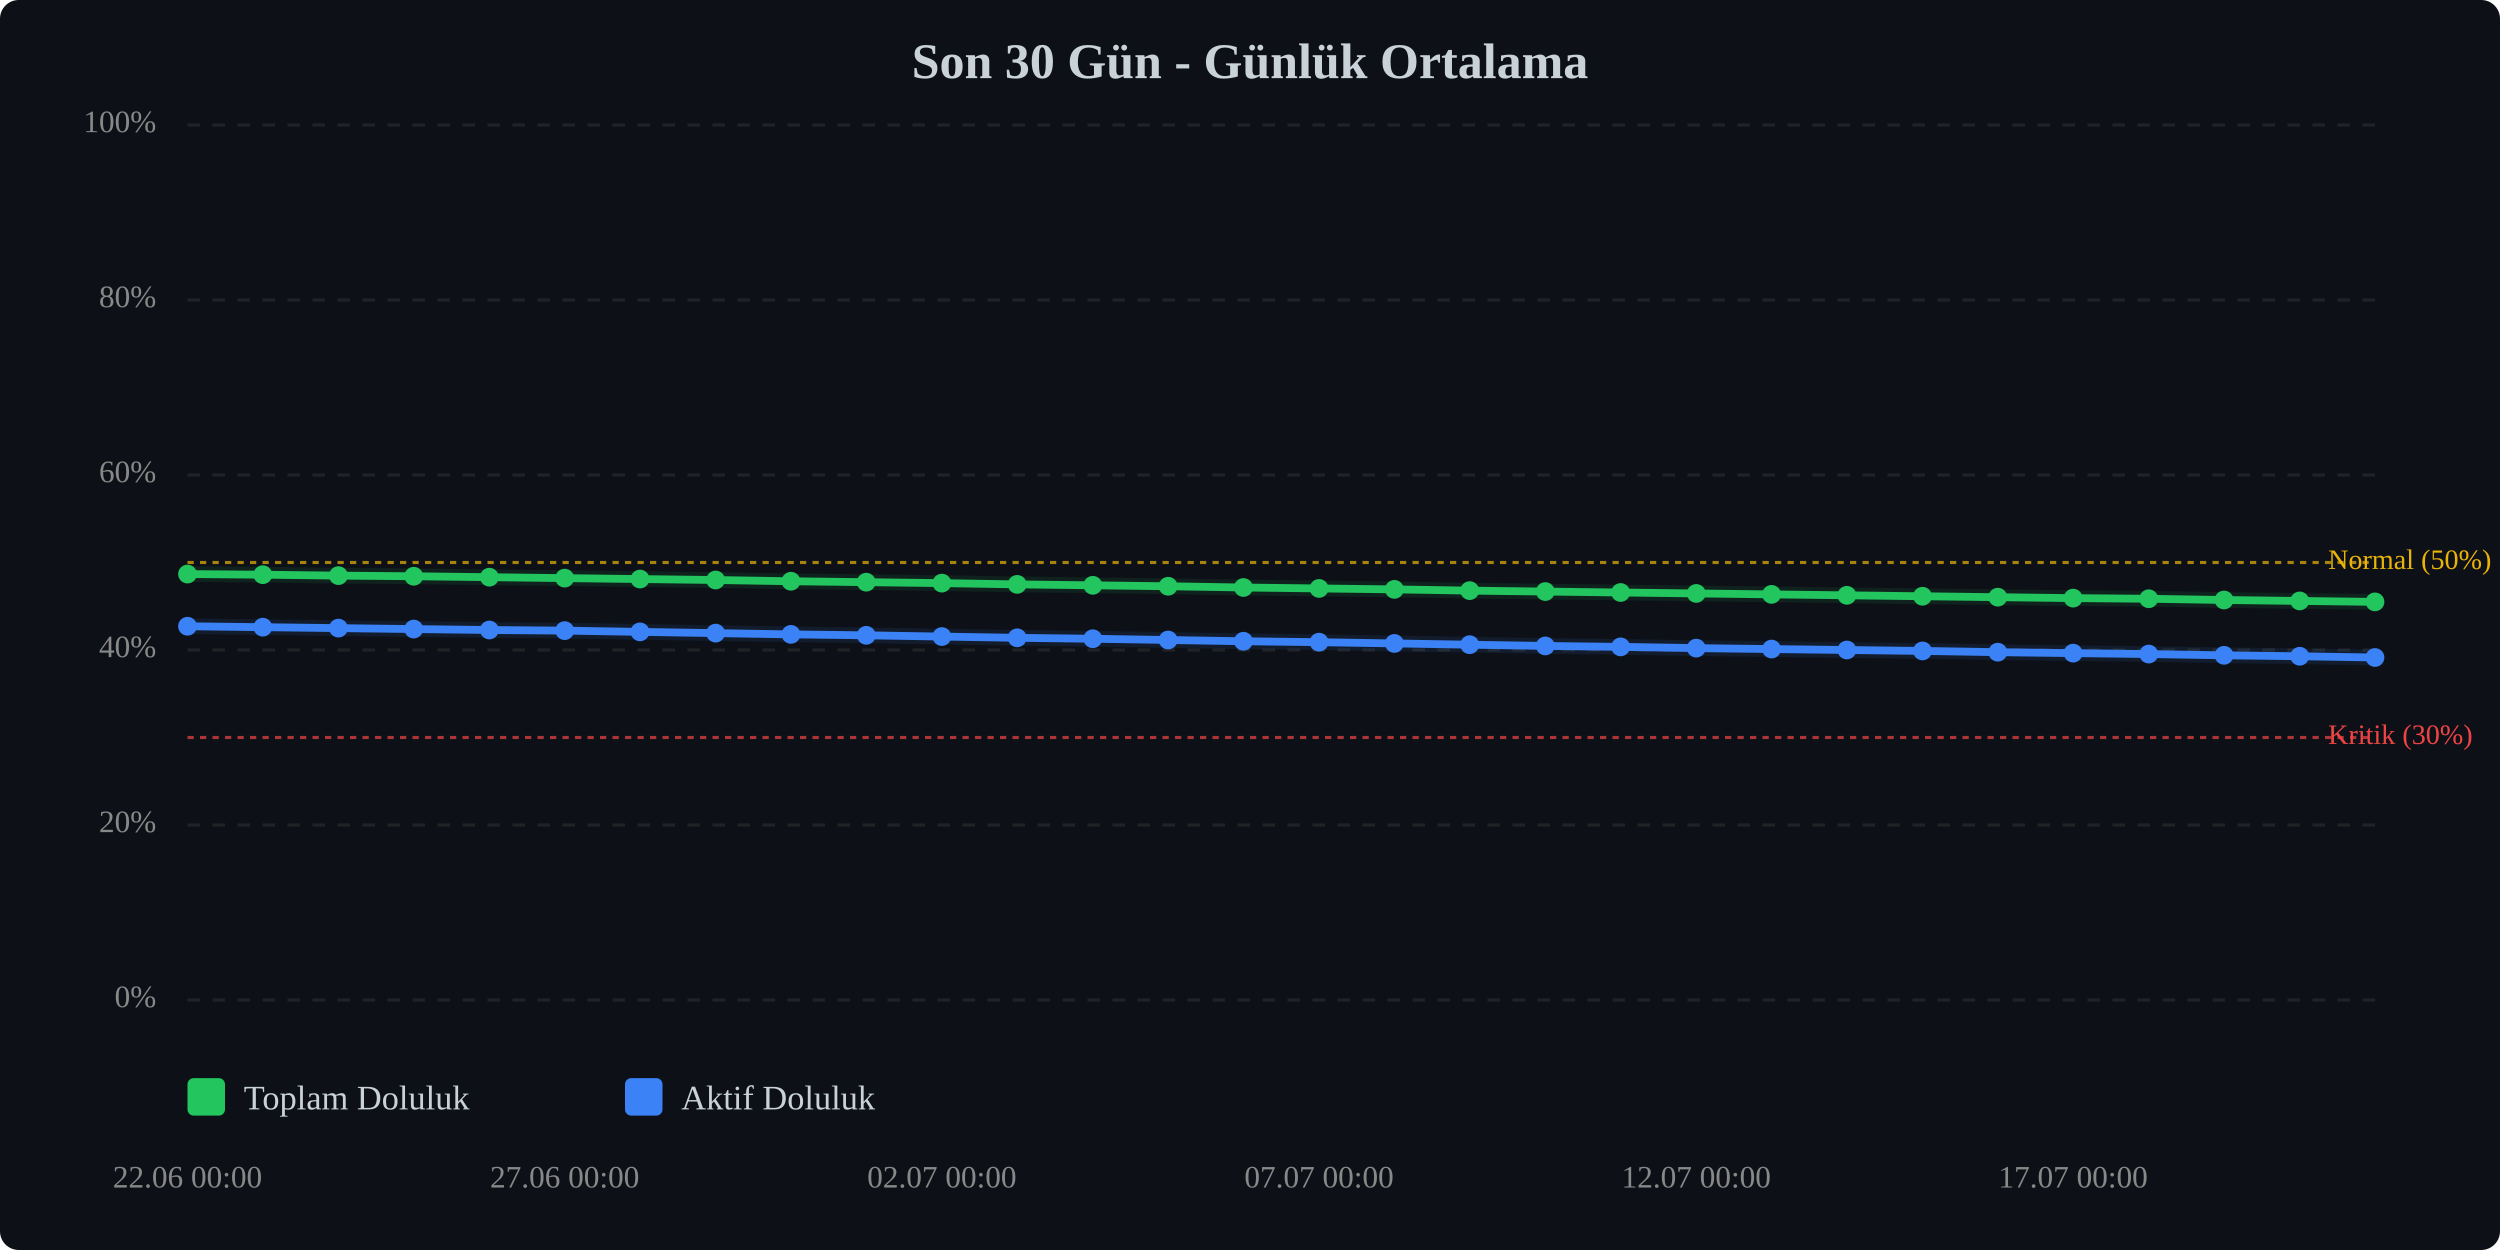
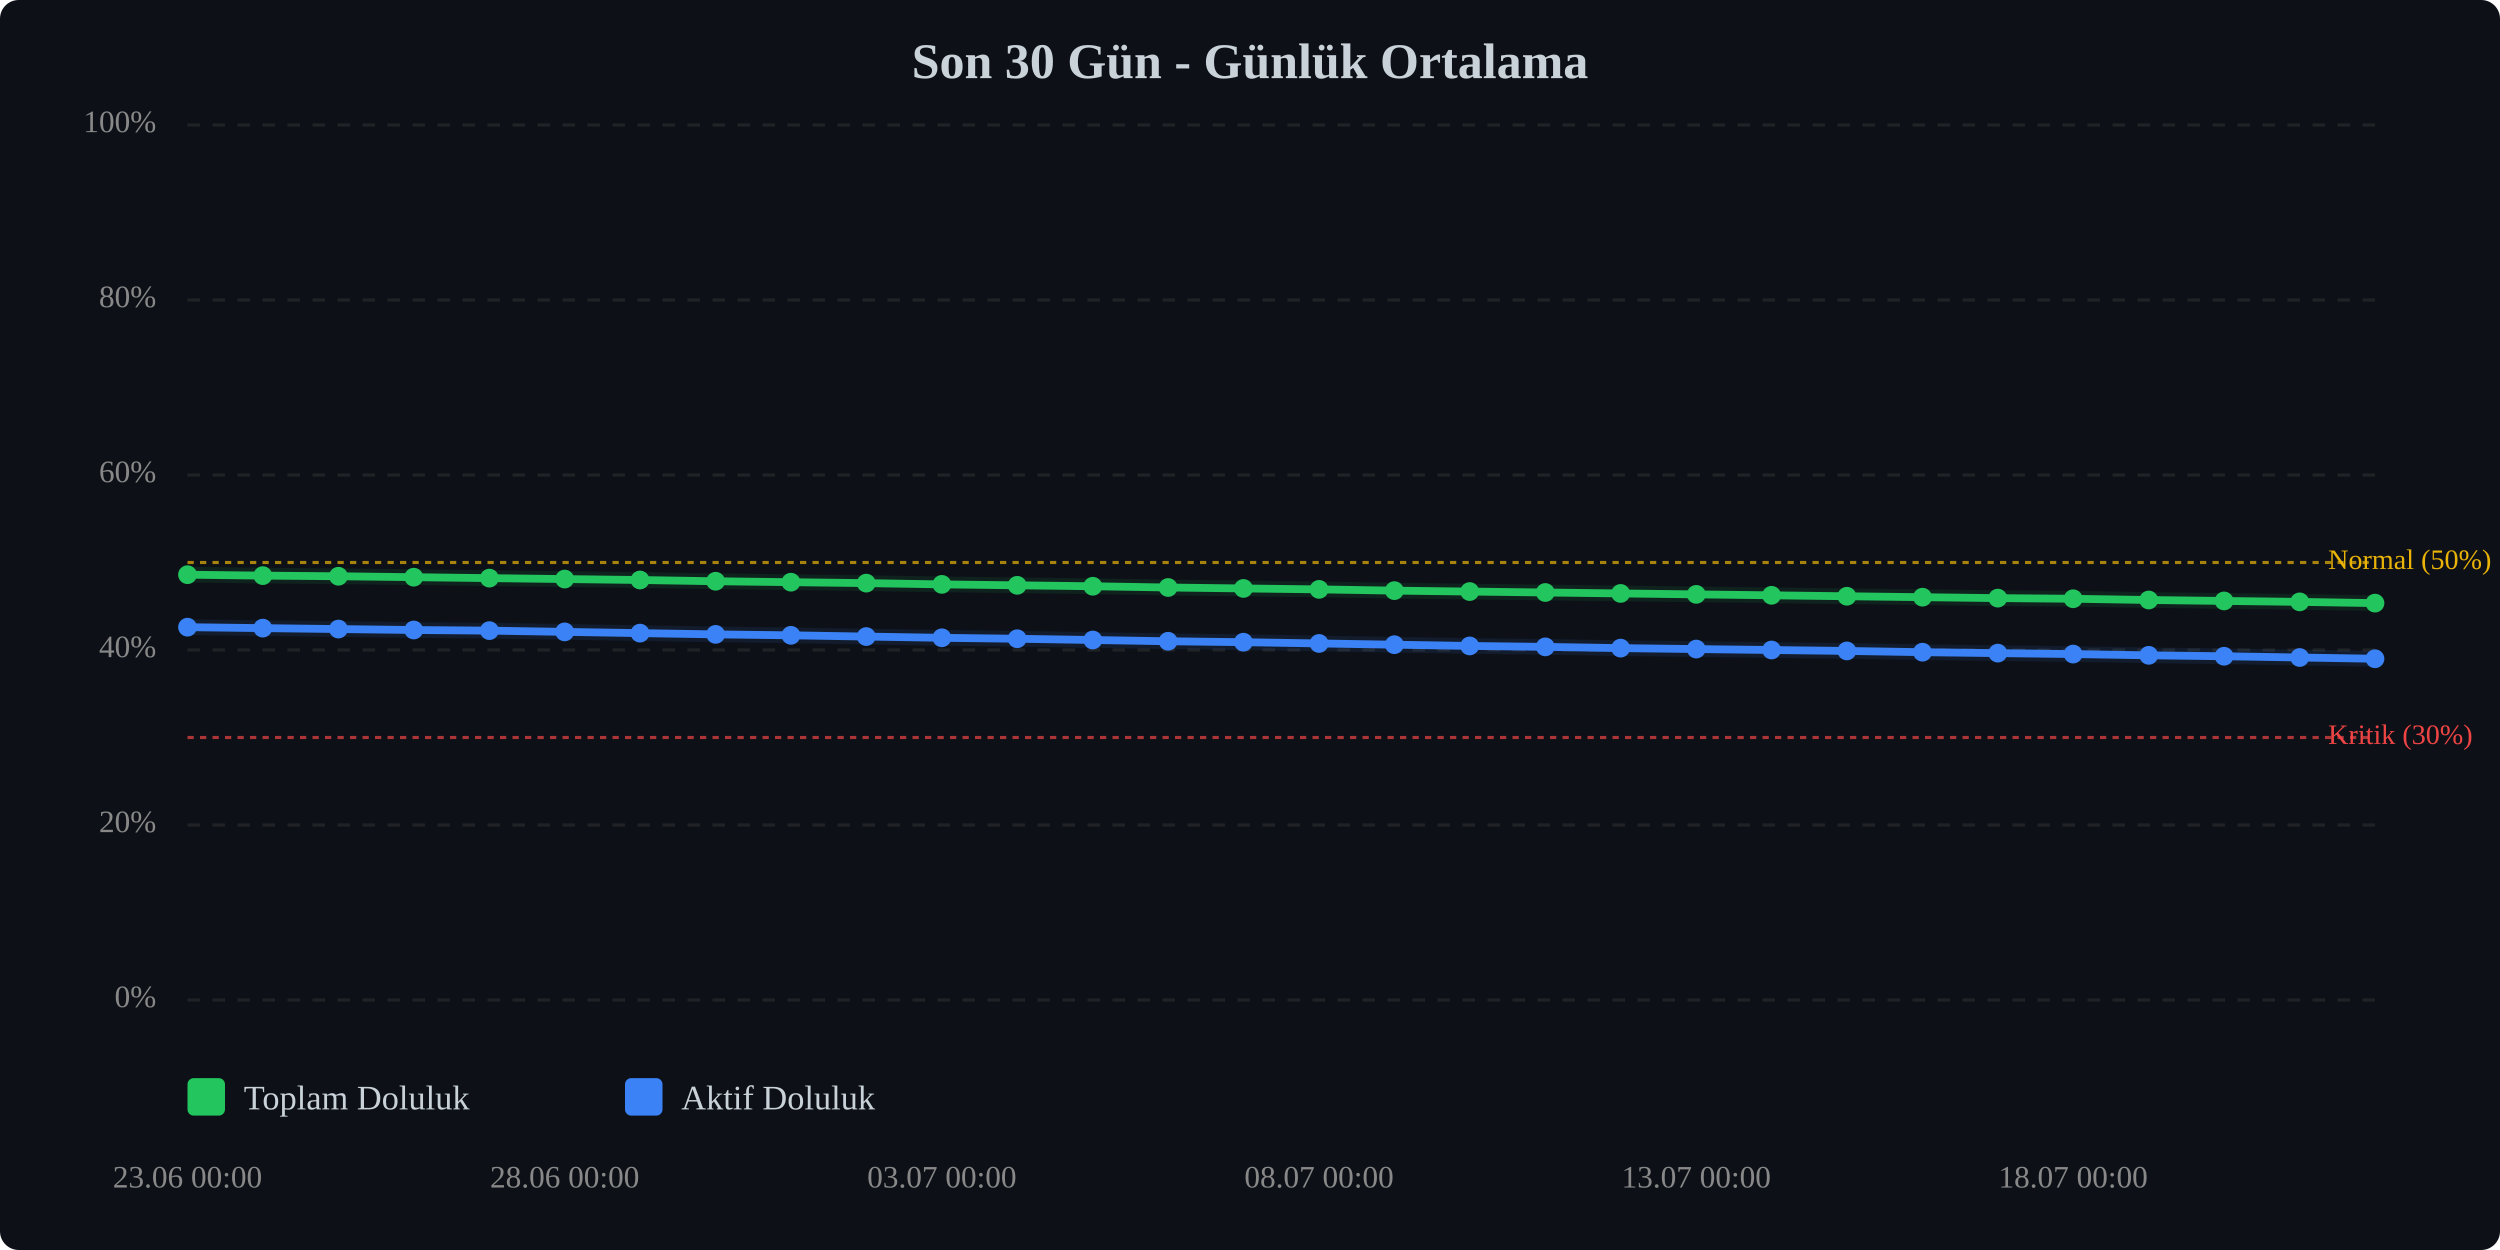
<svg xmlns="http://www.w3.org/2000/svg" viewBox="0 0 800 400" width="100%" style="max-width:800px;">
  <rect width="800" height="400" fill="#0d1117" rx="6" />
  <text x="400.0" y="25" text-anchor="middle" font-size="16" font-weight="bold" fill="#c9d1d9">Son 30 Gün - Günlük Ortalama</text>
  <line x1="60" y1="320.0" x2="760" y2="320.0" stroke="#333" stroke-width="1" stroke-dasharray="4,4" opacity="0.5" />
  <text x="50" y="320.0" text-anchor="end" dominant-baseline="middle" font-size="10" fill="#888">0%</text>
  <line x1="60" y1="264.0" x2="760" y2="264.0" stroke="#333" stroke-width="1" stroke-dasharray="4,4" opacity="0.5" />
  <text x="50" y="264.0" text-anchor="end" dominant-baseline="middle" font-size="10" fill="#888">20%</text>
  <line x1="60" y1="208.0" x2="760" y2="208.0" stroke="#333" stroke-width="1" stroke-dasharray="4,4" opacity="0.5" />
  <text x="50" y="208.0" text-anchor="end" dominant-baseline="middle" font-size="10" fill="#888">40%</text>
  <line x1="60" y1="152.0" x2="760" y2="152.0" stroke="#333" stroke-width="1" stroke-dasharray="4,4" opacity="0.5" />
  <text x="50" y="152.0" text-anchor="end" dominant-baseline="middle" font-size="10" fill="#888">60%</text>
  <line x1="60" y1="96.0" x2="760" y2="96.0" stroke="#333" stroke-width="1" stroke-dasharray="4,4" opacity="0.5" />
  <text x="50" y="96.0" text-anchor="end" dominant-baseline="middle" font-size="10" fill="#888">80%</text>
  <line x1="60" y1="40.0" x2="760" y2="40.0" stroke="#333" stroke-width="1" stroke-dasharray="4,4" opacity="0.5" />
  <text x="50" y="40.0" text-anchor="end" dominant-baseline="middle" font-size="10" fill="#888">100%</text>
  <line x1="60" y1="236.0" x2="760" y2="236.0" stroke="#ef4444" stroke-width="1" stroke-dasharray="2,2" opacity="0.7" />
  <text x="745" y="236.0" dominant-baseline="middle" font-size="9" fill="#ef4444">Kritik (30%)</text>
  <line x1="60" y1="180.0" x2="760" y2="180.0" stroke="#eab308" stroke-width="1" stroke-dasharray="2,2" opacity="0.7" />
  <text x="745" y="180.0" dominant-baseline="middle" font-size="9" fill="#eab308">Normal (50%)</text>
-   <polyline points="60.0,183.7 84.1,183.9 108.3,184.2 132.4,184.4 156.6,184.7 180.7,185.0 204.8,185.3 229.0,185.6 253.1,186.0 277.2,186.3 301.4,186.6 325.5,187.0 349.7,187.3 373.8,187.6 397.9,188.0 422.1,188.3 446.2,188.6 470.3,189.0 494.5,189.3 518.6,189.6 542.8,189.9 566.9,190.2 591.0,190.5 615.2,190.8 639.3,191.1 663.4,191.4 687.6,191.6 711.7,192.0 735.9,192.3 760.0,192.6" fill="none" stroke="#22c55e" stroke-width="2.5" stroke-linecap="round" stroke-linejoin="round" />
-   <polyline points="60.0,183.7 84.1,183.9 108.3,184.2 132.4,184.4 156.6,184.7 180.7,185.0 204.8,185.3 229.0,185.6 253.1,186.0 277.2,186.3 301.4,186.6 325.5,187.0 349.7,187.3 373.8,187.6 397.9,188.0 422.1,188.3 446.2,188.6 470.3,189.0 494.5,189.3 518.6,189.6 542.8,189.9 566.9,190.2 591.0,190.5 615.2,190.8 639.3,191.1 663.4,191.4 687.6,191.6 711.7,192.0 735.9,192.3 760.0,192.6" fill="none" stroke="#22c55e" stroke-width="5" opacity="0.1" stroke-linecap="round" stroke-linejoin="round" />
-   <polyline points="60.0,200.4 84.1,200.7 108.3,201.0 132.4,201.3 156.6,201.6 180.7,201.8 204.8,202.2 229.0,202.6 253.1,203.0 277.2,203.3 301.4,203.7 325.5,204.1 349.7,204.4 373.8,204.8 397.9,205.2 422.1,205.5 446.2,205.9 470.3,206.3 494.5,206.7 518.6,207.0 542.8,207.4 566.9,207.7 591.0,208.0 615.2,208.3 639.3,208.7 663.4,209.0 687.6,209.3 711.7,209.7 735.9,210.0 760.0,210.4" fill="none" stroke="#3b82f6" stroke-width="2.5" stroke-linecap="round" stroke-linejoin="round" />
-   <polyline points="60.0,200.4 84.1,200.7 108.3,201.0 132.4,201.3 156.6,201.6 180.7,201.8 204.8,202.2 229.0,202.6 253.1,203.0 277.2,203.3 301.4,203.7 325.5,204.1 349.7,204.4 373.8,204.8 397.9,205.2 422.1,205.5 446.2,205.9 470.3,206.3 494.5,206.7 518.6,207.0 542.8,207.4 566.9,207.7 591.0,208.0 615.2,208.3 639.3,208.7 663.4,209.0 687.6,209.3 711.7,209.7 735.9,210.0 760.0,210.4" fill="none" stroke="#3b82f6" stroke-width="5" opacity="0.1" stroke-linecap="round" stroke-linejoin="round" />
-   <circle cx="60.0" cy="183.7" r="3" fill="#22c55e" />
-   <circle cx="84.1" cy="183.9" r="3" fill="#22c55e" />
-   <circle cx="108.3" cy="184.2" r="3" fill="#22c55e" />
-   <circle cx="132.4" cy="184.4" r="3" fill="#22c55e" />
-   <circle cx="156.6" cy="184.7" r="3" fill="#22c55e" />
-   <circle cx="180.7" cy="185.0" r="3" fill="#22c55e" />
-   <circle cx="204.8" cy="185.3" r="3" fill="#22c55e" />
-   <circle cx="229.0" cy="185.6" r="3" fill="#22c55e" />
-   <circle cx="253.1" cy="186.0" r="3" fill="#22c55e" />
-   <circle cx="277.2" cy="186.3" r="3" fill="#22c55e" />
-   <circle cx="301.4" cy="186.6" r="3" fill="#22c55e" />
-   <circle cx="325.5" cy="187.0" r="3" fill="#22c55e" />
-   <circle cx="349.7" cy="187.3" r="3" fill="#22c55e" />
-   <circle cx="373.8" cy="187.6" r="3" fill="#22c55e" />
-   <circle cx="397.9" cy="188.0" r="3" fill="#22c55e" />
-   <circle cx="422.1" cy="188.3" r="3" fill="#22c55e" />
-   <circle cx="446.2" cy="188.6" r="3" fill="#22c55e" />
-   <circle cx="470.3" cy="189.0" r="3" fill="#22c55e" />
-   <circle cx="494.5" cy="189.3" r="3" fill="#22c55e" />
-   <circle cx="518.6" cy="189.6" r="3" fill="#22c55e" />
-   <circle cx="542.8" cy="189.9" r="3" fill="#22c55e" />
-   <circle cx="566.9" cy="190.2" r="3" fill="#22c55e" />
-   <circle cx="591.0" cy="190.5" r="3" fill="#22c55e" />
-   <circle cx="615.2" cy="190.8" r="3" fill="#22c55e" />
-   <circle cx="639.3" cy="191.1" r="3" fill="#22c55e" />
-   <circle cx="663.4" cy="191.4" r="3" fill="#22c55e" />
-   <circle cx="687.6" cy="191.6" r="3" fill="#22c55e" />
-   <circle cx="711.7" cy="192.0" r="3" fill="#22c55e" />
-   <circle cx="735.9" cy="192.3" r="3" fill="#22c55e" />
-   <circle cx="760.0" cy="192.6" r="3" fill="#22c55e" />
-   <circle cx="60.0" cy="200.4" r="3" fill="#3b82f6" />
-   <circle cx="84.1" cy="200.7" r="3" fill="#3b82f6" />
-   <circle cx="108.3" cy="201.0" r="3" fill="#3b82f6" />
-   <circle cx="132.4" cy="201.3" r="3" fill="#3b82f6" />
-   <circle cx="156.6" cy="201.6" r="3" fill="#3b82f6" />
-   <circle cx="180.7" cy="201.8" r="3" fill="#3b82f6" />
-   <circle cx="204.8" cy="202.2" r="3" fill="#3b82f6" />
-   <circle cx="229.0" cy="202.6" r="3" fill="#3b82f6" />
-   <circle cx="253.1" cy="203.0" r="3" fill="#3b82f6" />
-   <circle cx="277.2" cy="203.3" r="3" fill="#3b82f6" />
-   <circle cx="301.4" cy="203.7" r="3" fill="#3b82f6" />
-   <circle cx="325.5" cy="204.1" r="3" fill="#3b82f6" />
-   <circle cx="349.7" cy="204.4" r="3" fill="#3b82f6" />
-   <circle cx="373.8" cy="204.8" r="3" fill="#3b82f6" />
-   <circle cx="397.9" cy="205.2" r="3" fill="#3b82f6" />
-   <circle cx="422.1" cy="205.5" r="3" fill="#3b82f6" />
-   <circle cx="446.2" cy="205.9" r="3" fill="#3b82f6" />
-   <circle cx="470.3" cy="206.3" r="3" fill="#3b82f6" />
-   <circle cx="494.5" cy="206.7" r="3" fill="#3b82f6" />
-   <circle cx="518.6" cy="207.0" r="3" fill="#3b82f6" />
-   <circle cx="542.8" cy="207.4" r="3" fill="#3b82f6" />
-   <circle cx="566.9" cy="207.7" r="3" fill="#3b82f6" />
-   <circle cx="591.0" cy="208.0" r="3" fill="#3b82f6" />
-   <circle cx="615.2" cy="208.3" r="3" fill="#3b82f6" />
-   <circle cx="639.3" cy="208.7" r="3" fill="#3b82f6" />
-   <circle cx="663.4" cy="209.0" r="3" fill="#3b82f6" />
-   <circle cx="687.6" cy="209.3" r="3" fill="#3b82f6" />
-   <circle cx="711.7" cy="209.7" r="3" fill="#3b82f6" />
-   <circle cx="735.9" cy="210.0" r="3" fill="#3b82f6" />
-   <circle cx="760.0" cy="210.4" r="3" fill="#3b82f6" />
-   <text x="60.0" y="380" text-anchor="middle" font-size="10" fill="#888">22.06 00:00</text>
-   <text x="180.7" y="380" text-anchor="middle" font-size="10" fill="#888">27.06 00:00</text>
-   <text x="301.4" y="380" text-anchor="middle" font-size="10" fill="#888">02.07 00:00</text>
-   <text x="422.1" y="380" text-anchor="middle" font-size="10" fill="#888">07.07 00:00</text>
-   <text x="542.8" y="380" text-anchor="middle" font-size="10" fill="#888">12.07 00:00</text>
-   <text x="663.4" y="380" text-anchor="middle" font-size="10" fill="#888">17.07 00:00</text>
+   <polyline points="60.0,183.9 84.1,184.2 108.3,184.4 132.4,184.7 156.6,185.0 180.7,185.3 204.8,185.6 229.0,186.0 253.1,186.3 277.2,186.6 301.4,187.0 325.5,187.3 349.7,187.6 373.8,188.0 397.9,188.3 422.1,188.6 446.2,189.0 470.3,189.3 494.5,189.6 518.6,189.9 542.8,190.2 566.9,190.5 591.0,190.8 615.2,191.1 639.3,191.4 663.4,191.6 687.6,192.0 711.7,192.3 735.9,192.6 760.0,193.0" fill="none" stroke="#22c55e" stroke-width="2.5" stroke-linecap="round" stroke-linejoin="round" />
+   <polyline points="60.0,183.9 84.1,184.2 108.3,184.4 132.4,184.7 156.6,185.0 180.7,185.3 204.8,185.6 229.0,186.0 253.1,186.3 277.2,186.6 301.4,187.0 325.5,187.3 349.7,187.6 373.8,188.0 397.9,188.3 422.1,188.6 446.2,189.0 470.3,189.3 494.5,189.6 518.6,189.9 542.8,190.2 566.9,190.5 591.0,190.8 615.2,191.1 639.3,191.4 663.4,191.6 687.6,192.0 711.7,192.3 735.9,192.6 760.0,193.0" fill="none" stroke="#22c55e" stroke-width="5" opacity="0.1" stroke-linecap="round" stroke-linejoin="round" />
+   <polyline points="60.0,200.7 84.1,201.0 108.3,201.3 132.4,201.6 156.6,201.8 180.7,202.2 204.8,202.6 229.0,203.0 253.1,203.3 277.2,203.7 301.4,204.1 325.5,204.4 349.7,204.8 373.8,205.2 397.9,205.5 422.1,205.9 446.2,206.3 470.3,206.7 494.5,207.0 518.6,207.4 542.8,207.7 566.9,208.0 591.0,208.3 615.2,208.7 639.3,209.0 663.4,209.3 687.6,209.7 711.7,210.0 735.9,210.4 760.0,210.8" fill="none" stroke="#3b82f6" stroke-width="2.5" stroke-linecap="round" stroke-linejoin="round" />
+   <polyline points="60.0,200.7 84.1,201.0 108.3,201.3 132.4,201.6 156.6,201.8 180.7,202.2 204.8,202.6 229.0,203.0 253.1,203.3 277.2,203.7 301.4,204.1 325.5,204.4 349.7,204.8 373.8,205.2 397.9,205.5 422.1,205.9 446.2,206.3 470.3,206.7 494.5,207.0 518.6,207.4 542.8,207.7 566.9,208.0 591.0,208.3 615.2,208.7 639.3,209.0 663.4,209.3 687.6,209.7 711.7,210.0 735.9,210.4 760.0,210.8" fill="none" stroke="#3b82f6" stroke-width="5" opacity="0.1" stroke-linecap="round" stroke-linejoin="round" />
+   <circle cx="60.0" cy="183.9" r="3" fill="#22c55e" />
+   <circle cx="84.1" cy="184.2" r="3" fill="#22c55e" />
+   <circle cx="108.3" cy="184.4" r="3" fill="#22c55e" />
+   <circle cx="132.4" cy="184.7" r="3" fill="#22c55e" />
+   <circle cx="156.6" cy="185.0" r="3" fill="#22c55e" />
+   <circle cx="180.7" cy="185.3" r="3" fill="#22c55e" />
+   <circle cx="204.8" cy="185.6" r="3" fill="#22c55e" />
+   <circle cx="229.0" cy="186.0" r="3" fill="#22c55e" />
+   <circle cx="253.1" cy="186.3" r="3" fill="#22c55e" />
+   <circle cx="277.2" cy="186.6" r="3" fill="#22c55e" />
+   <circle cx="301.4" cy="187.0" r="3" fill="#22c55e" />
+   <circle cx="325.5" cy="187.3" r="3" fill="#22c55e" />
+   <circle cx="349.7" cy="187.6" r="3" fill="#22c55e" />
+   <circle cx="373.8" cy="188.0" r="3" fill="#22c55e" />
+   <circle cx="397.9" cy="188.3" r="3" fill="#22c55e" />
+   <circle cx="422.1" cy="188.6" r="3" fill="#22c55e" />
+   <circle cx="446.2" cy="189.0" r="3" fill="#22c55e" />
+   <circle cx="470.3" cy="189.3" r="3" fill="#22c55e" />
+   <circle cx="494.5" cy="189.6" r="3" fill="#22c55e" />
+   <circle cx="518.6" cy="189.9" r="3" fill="#22c55e" />
+   <circle cx="542.8" cy="190.2" r="3" fill="#22c55e" />
+   <circle cx="566.9" cy="190.5" r="3" fill="#22c55e" />
+   <circle cx="591.0" cy="190.8" r="3" fill="#22c55e" />
+   <circle cx="615.2" cy="191.1" r="3" fill="#22c55e" />
+   <circle cx="639.3" cy="191.4" r="3" fill="#22c55e" />
+   <circle cx="663.4" cy="191.6" r="3" fill="#22c55e" />
+   <circle cx="687.6" cy="192.0" r="3" fill="#22c55e" />
+   <circle cx="711.7" cy="192.3" r="3" fill="#22c55e" />
+   <circle cx="735.9" cy="192.6" r="3" fill="#22c55e" />
+   <circle cx="760.0" cy="193.0" r="3" fill="#22c55e" />
+   <circle cx="60.0" cy="200.7" r="3" fill="#3b82f6" />
+   <circle cx="84.1" cy="201.0" r="3" fill="#3b82f6" />
+   <circle cx="108.3" cy="201.3" r="3" fill="#3b82f6" />
+   <circle cx="132.4" cy="201.6" r="3" fill="#3b82f6" />
+   <circle cx="156.6" cy="201.8" r="3" fill="#3b82f6" />
+   <circle cx="180.7" cy="202.2" r="3" fill="#3b82f6" />
+   <circle cx="204.8" cy="202.6" r="3" fill="#3b82f6" />
+   <circle cx="229.0" cy="203.0" r="3" fill="#3b82f6" />
+   <circle cx="253.1" cy="203.3" r="3" fill="#3b82f6" />
+   <circle cx="277.2" cy="203.7" r="3" fill="#3b82f6" />
+   <circle cx="301.4" cy="204.1" r="3" fill="#3b82f6" />
+   <circle cx="325.5" cy="204.4" r="3" fill="#3b82f6" />
+   <circle cx="349.7" cy="204.8" r="3" fill="#3b82f6" />
+   <circle cx="373.8" cy="205.2" r="3" fill="#3b82f6" />
+   <circle cx="397.9" cy="205.5" r="3" fill="#3b82f6" />
+   <circle cx="422.1" cy="205.9" r="3" fill="#3b82f6" />
+   <circle cx="446.2" cy="206.3" r="3" fill="#3b82f6" />
+   <circle cx="470.3" cy="206.7" r="3" fill="#3b82f6" />
+   <circle cx="494.5" cy="207.0" r="3" fill="#3b82f6" />
+   <circle cx="518.6" cy="207.4" r="3" fill="#3b82f6" />
+   <circle cx="542.8" cy="207.7" r="3" fill="#3b82f6" />
+   <circle cx="566.9" cy="208.0" r="3" fill="#3b82f6" />
+   <circle cx="591.0" cy="208.3" r="3" fill="#3b82f6" />
+   <circle cx="615.2" cy="208.7" r="3" fill="#3b82f6" />
+   <circle cx="639.3" cy="209.0" r="3" fill="#3b82f6" />
+   <circle cx="663.4" cy="209.3" r="3" fill="#3b82f6" />
+   <circle cx="687.6" cy="209.7" r="3" fill="#3b82f6" />
+   <circle cx="711.7" cy="210.0" r="3" fill="#3b82f6" />
+   <circle cx="735.9" cy="210.4" r="3" fill="#3b82f6" />
+   <circle cx="760.0" cy="210.8" r="3" fill="#3b82f6" />
+   <text x="60.0" y="380" text-anchor="middle" font-size="10" fill="#888">23.06 00:00</text>
+   <text x="180.7" y="380" text-anchor="middle" font-size="10" fill="#888">28.06 00:00</text>
+   <text x="301.4" y="380" text-anchor="middle" font-size="10" fill="#888">03.07 00:00</text>
+   <text x="422.1" y="380" text-anchor="middle" font-size="10" fill="#888">08.07 00:00</text>
+   <text x="542.8" y="380" text-anchor="middle" font-size="10" fill="#888">13.07 00:00</text>
+   <text x="663.4" y="380" text-anchor="middle" font-size="10" fill="#888">18.07 00:00</text>
  <g transform="translate(60, 345)">
    <rect x="0" y="0" width="12" height="12" fill="#22c55e" rx="2" />
    <text x="18" y="10" font-size="11" fill="#c9d1d9">Toplam Doluluk</text>
    <rect x="140" y="0" width="12" height="12" fill="#3b82f6" rx="2" />
    <text x="158" y="10" font-size="11" fill="#c9d1d9">Aktif Doluluk</text>
  </g>
</svg>
